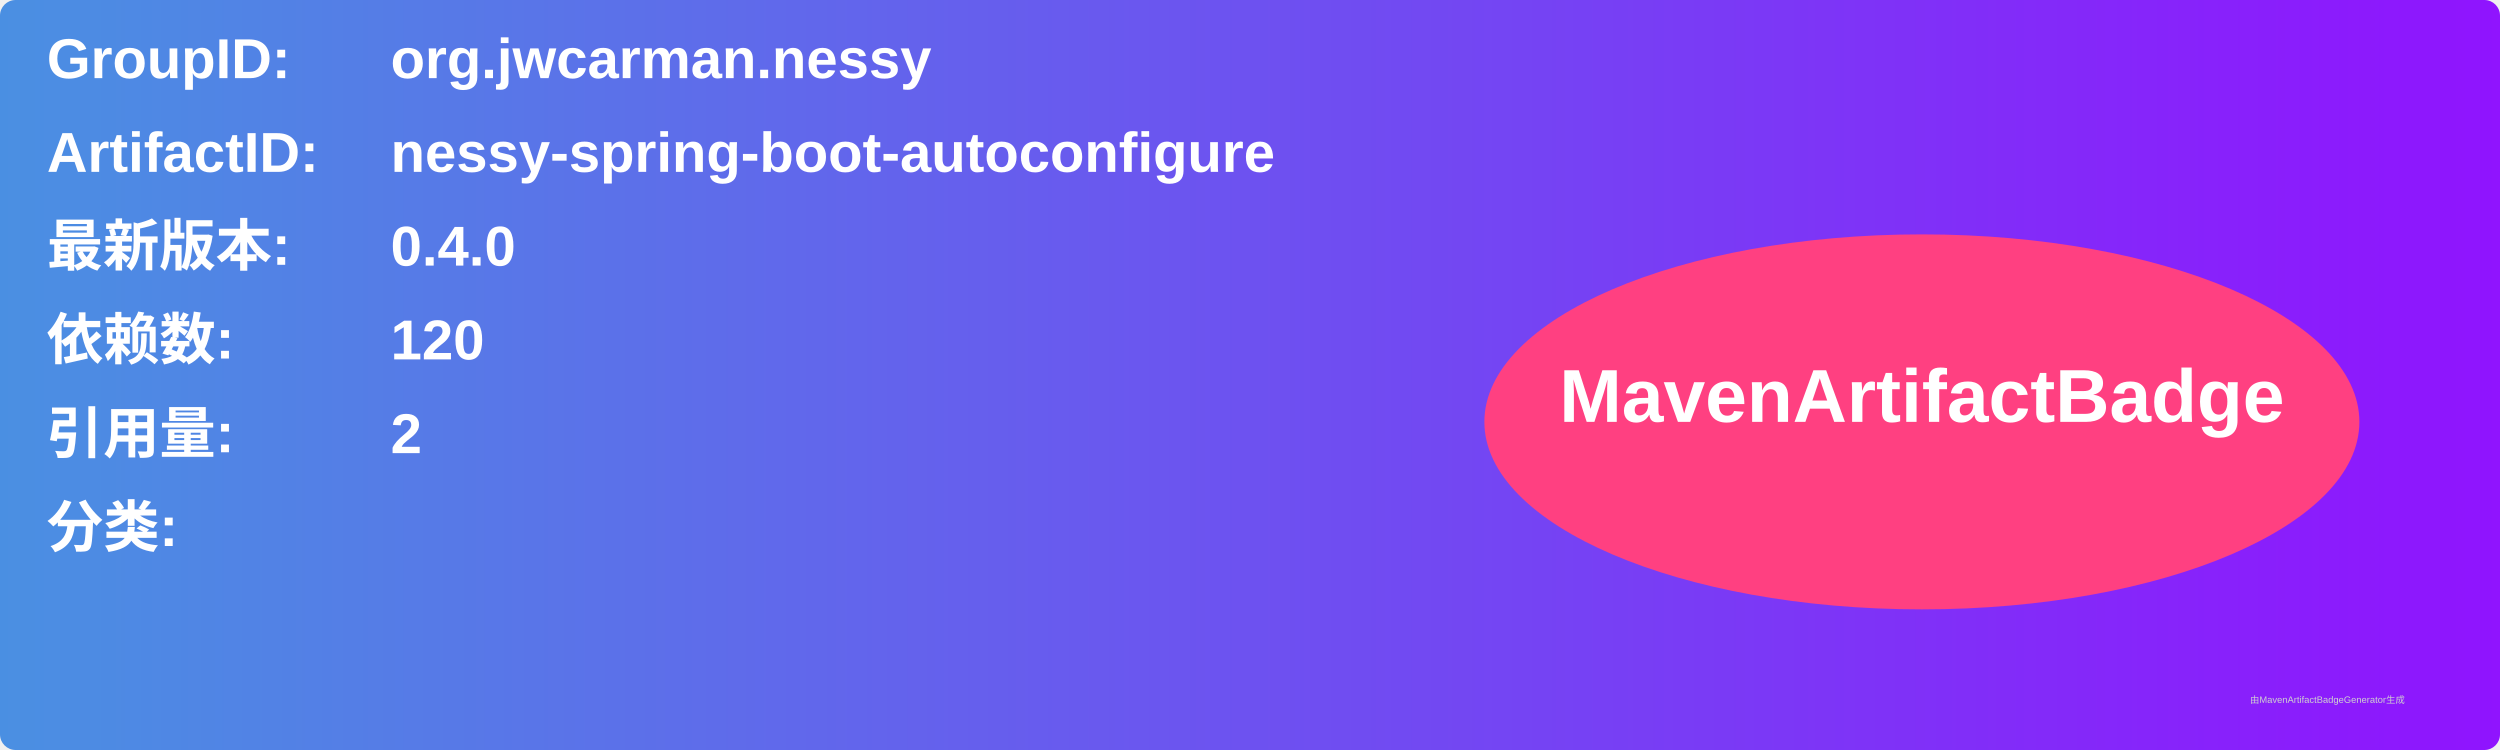
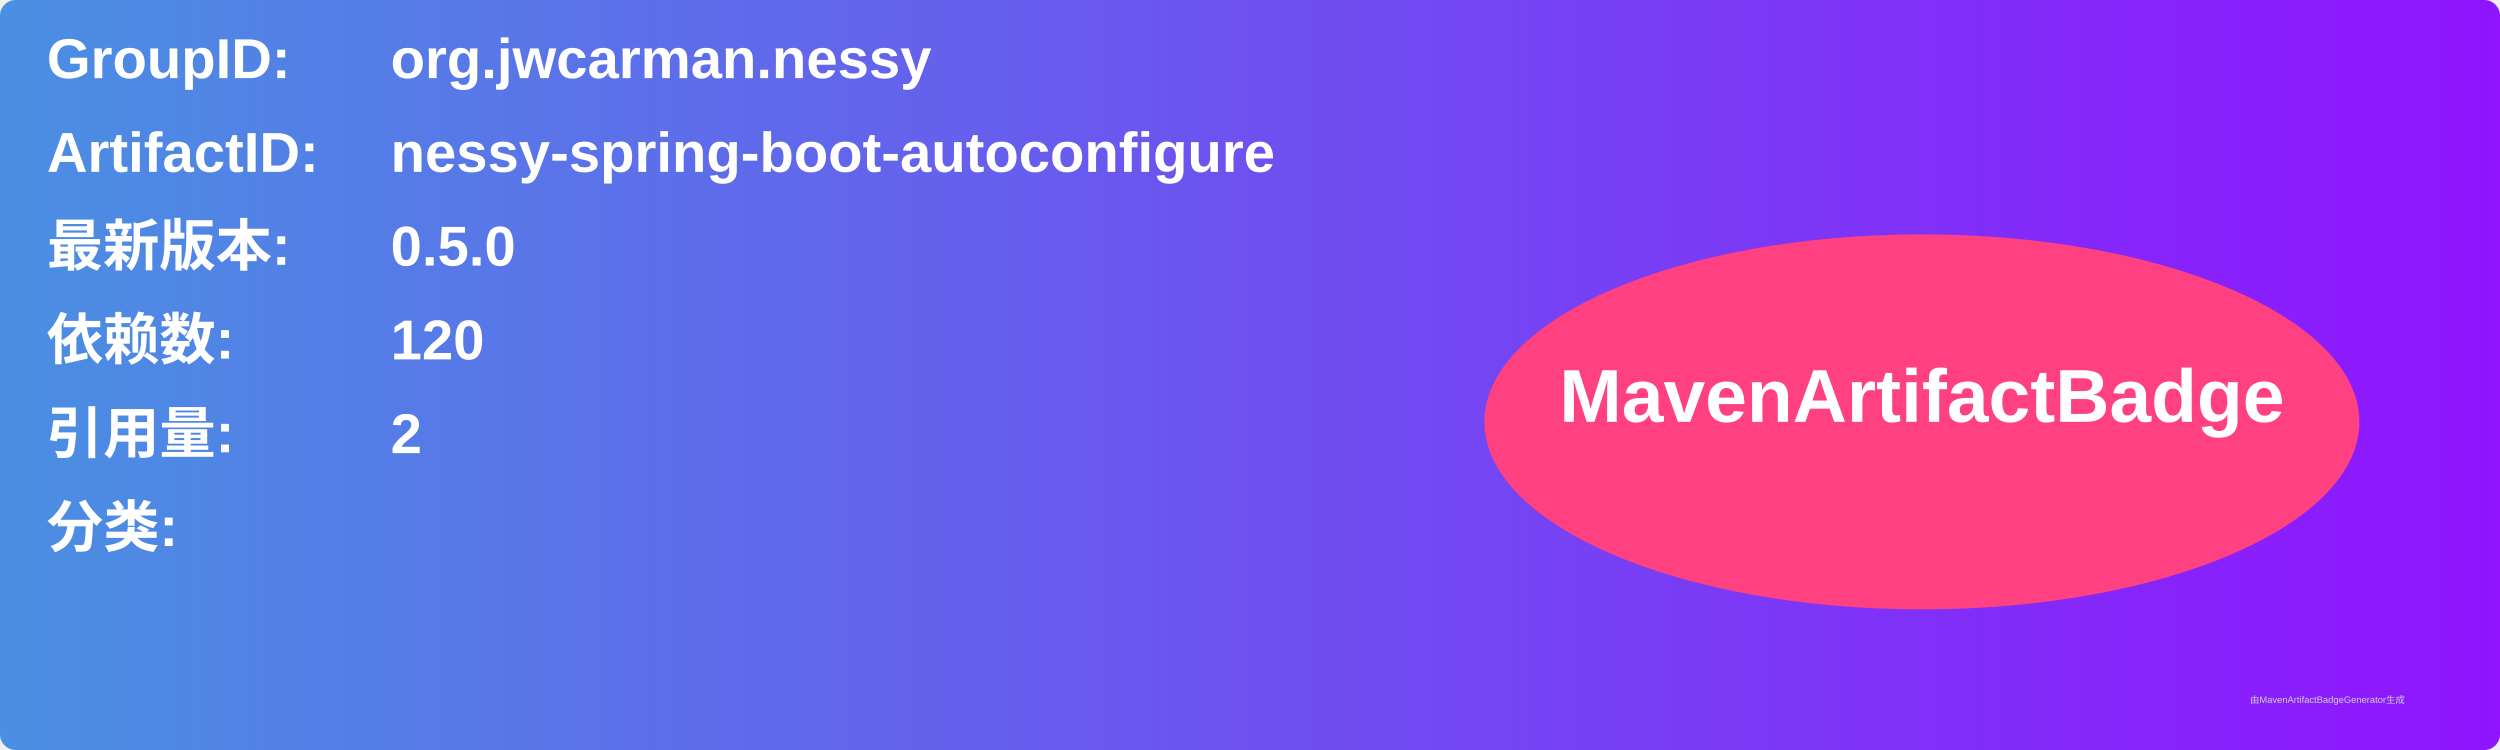
<svg xmlns="http://www.w3.org/2000/svg" width="800" height="240" viewBox="0 0 800 240">
  <linearGradient id="grad" x1="0%" y1="0%" x2="100%" y2="0%">
    <stop offset="0%" stop-color="#4a90e2" />
    <stop offset="100%" stop-color="#9013fe" />
  </linearGradient>
  <rect width="100%" height="100%" rx="5" ry="5" fill="url(#grad)" />
  <g transform="translate(15, 15)">
    <text x="0" y="10" font-family="Arial" font-size="18" fill="white" font-weight="bold" width="260">GroupID:</text>
    <text x="110" y="10" font-family="Arial" font-size="18" fill="white" font-weight="bold" width="460">org.jwcarman.nessy</text>
    <text x="0" y="40" font-family="Arial" font-size="18" fill="white" font-weight="bold" width="260">ArtifactID:</text>
    <text x="110" y="40" font-family="Arial" font-size="18" fill="white" font-weight="bold" width="460">nessy-spring-boot-autoconfigure</text>
    <text x="0" y="70" font-family="Arial" font-size="18" fill="white" font-weight="bold">最新版本:</text>
    <text x="110" y="70" font-family="Arial" font-size="18" fill="white" font-weight="bold">
-       <tspan font-weight="bold">0.4.0</tspan>
+       <tspan font-weight="bold">0.5.0</tspan>
    </text>
    <text x="0" y="100" font-family="Arial" font-size="18" fill="white" font-weight="bold">依赖数: </text>
    <text x="110" y="100" font-family="Arial" font-size="18" fill="white">
      <tspan font-weight="bold">120</tspan>
    </text>
    <text x="0" y="130" font-family="Arial" font-size="18" fill="white" font-weight="bold">引用量: </text>
    <text x="110" y="130" font-family="Arial" font-size="18" fill="white">
      <tspan font-weight="bold">2</tspan>
    </text>
    <text x="0" y="160" font-family="Arial" font-size="18" fill="white" font-weight="bold">分类:</text>
    <text x="10" y="190" font-family="Arial" font-size="10" fill="white">
      <tspan font-weight="bold" />
    </text>
    <ellipse cx="600" cy="120" rx="140" ry="60" fill="#ff4081" />
    <text x="600" y="120" text-anchor="middle" font-family="Arial" font-size="24" fill="white" font-weight="bold">MavenArtifactBadge</text>
  </g>
  <text x="720" y="225" font-family="Arial" font-size="3" fill="#d0d0d0">由MavenArtifactBadgeGenerator生成</text>
</svg>
